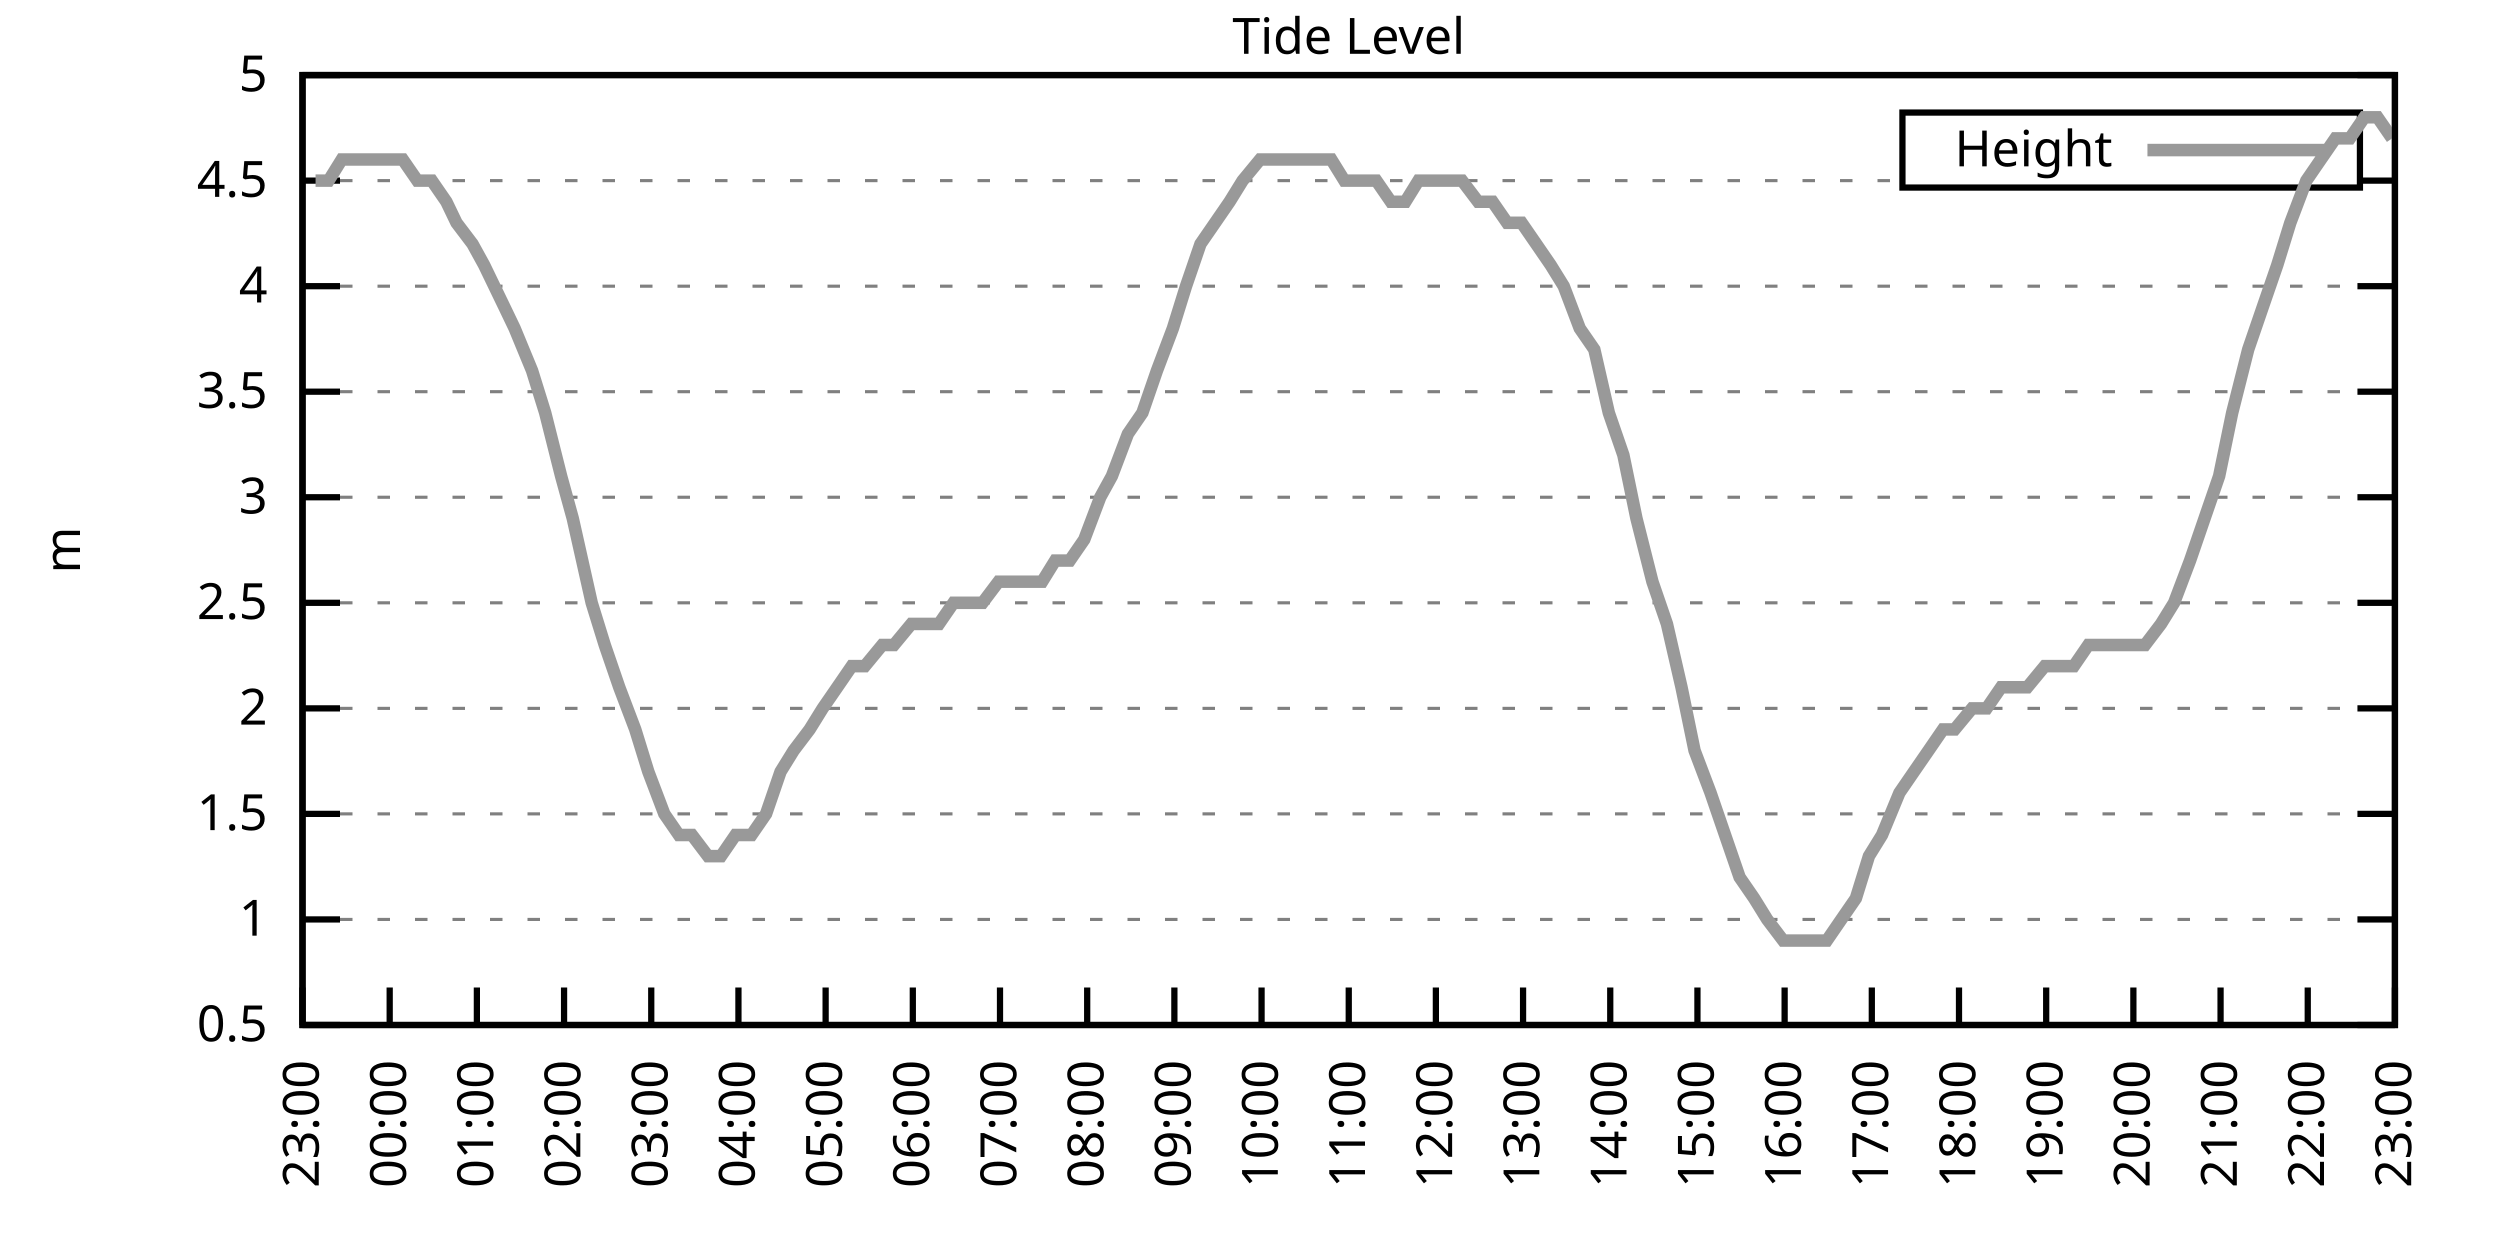
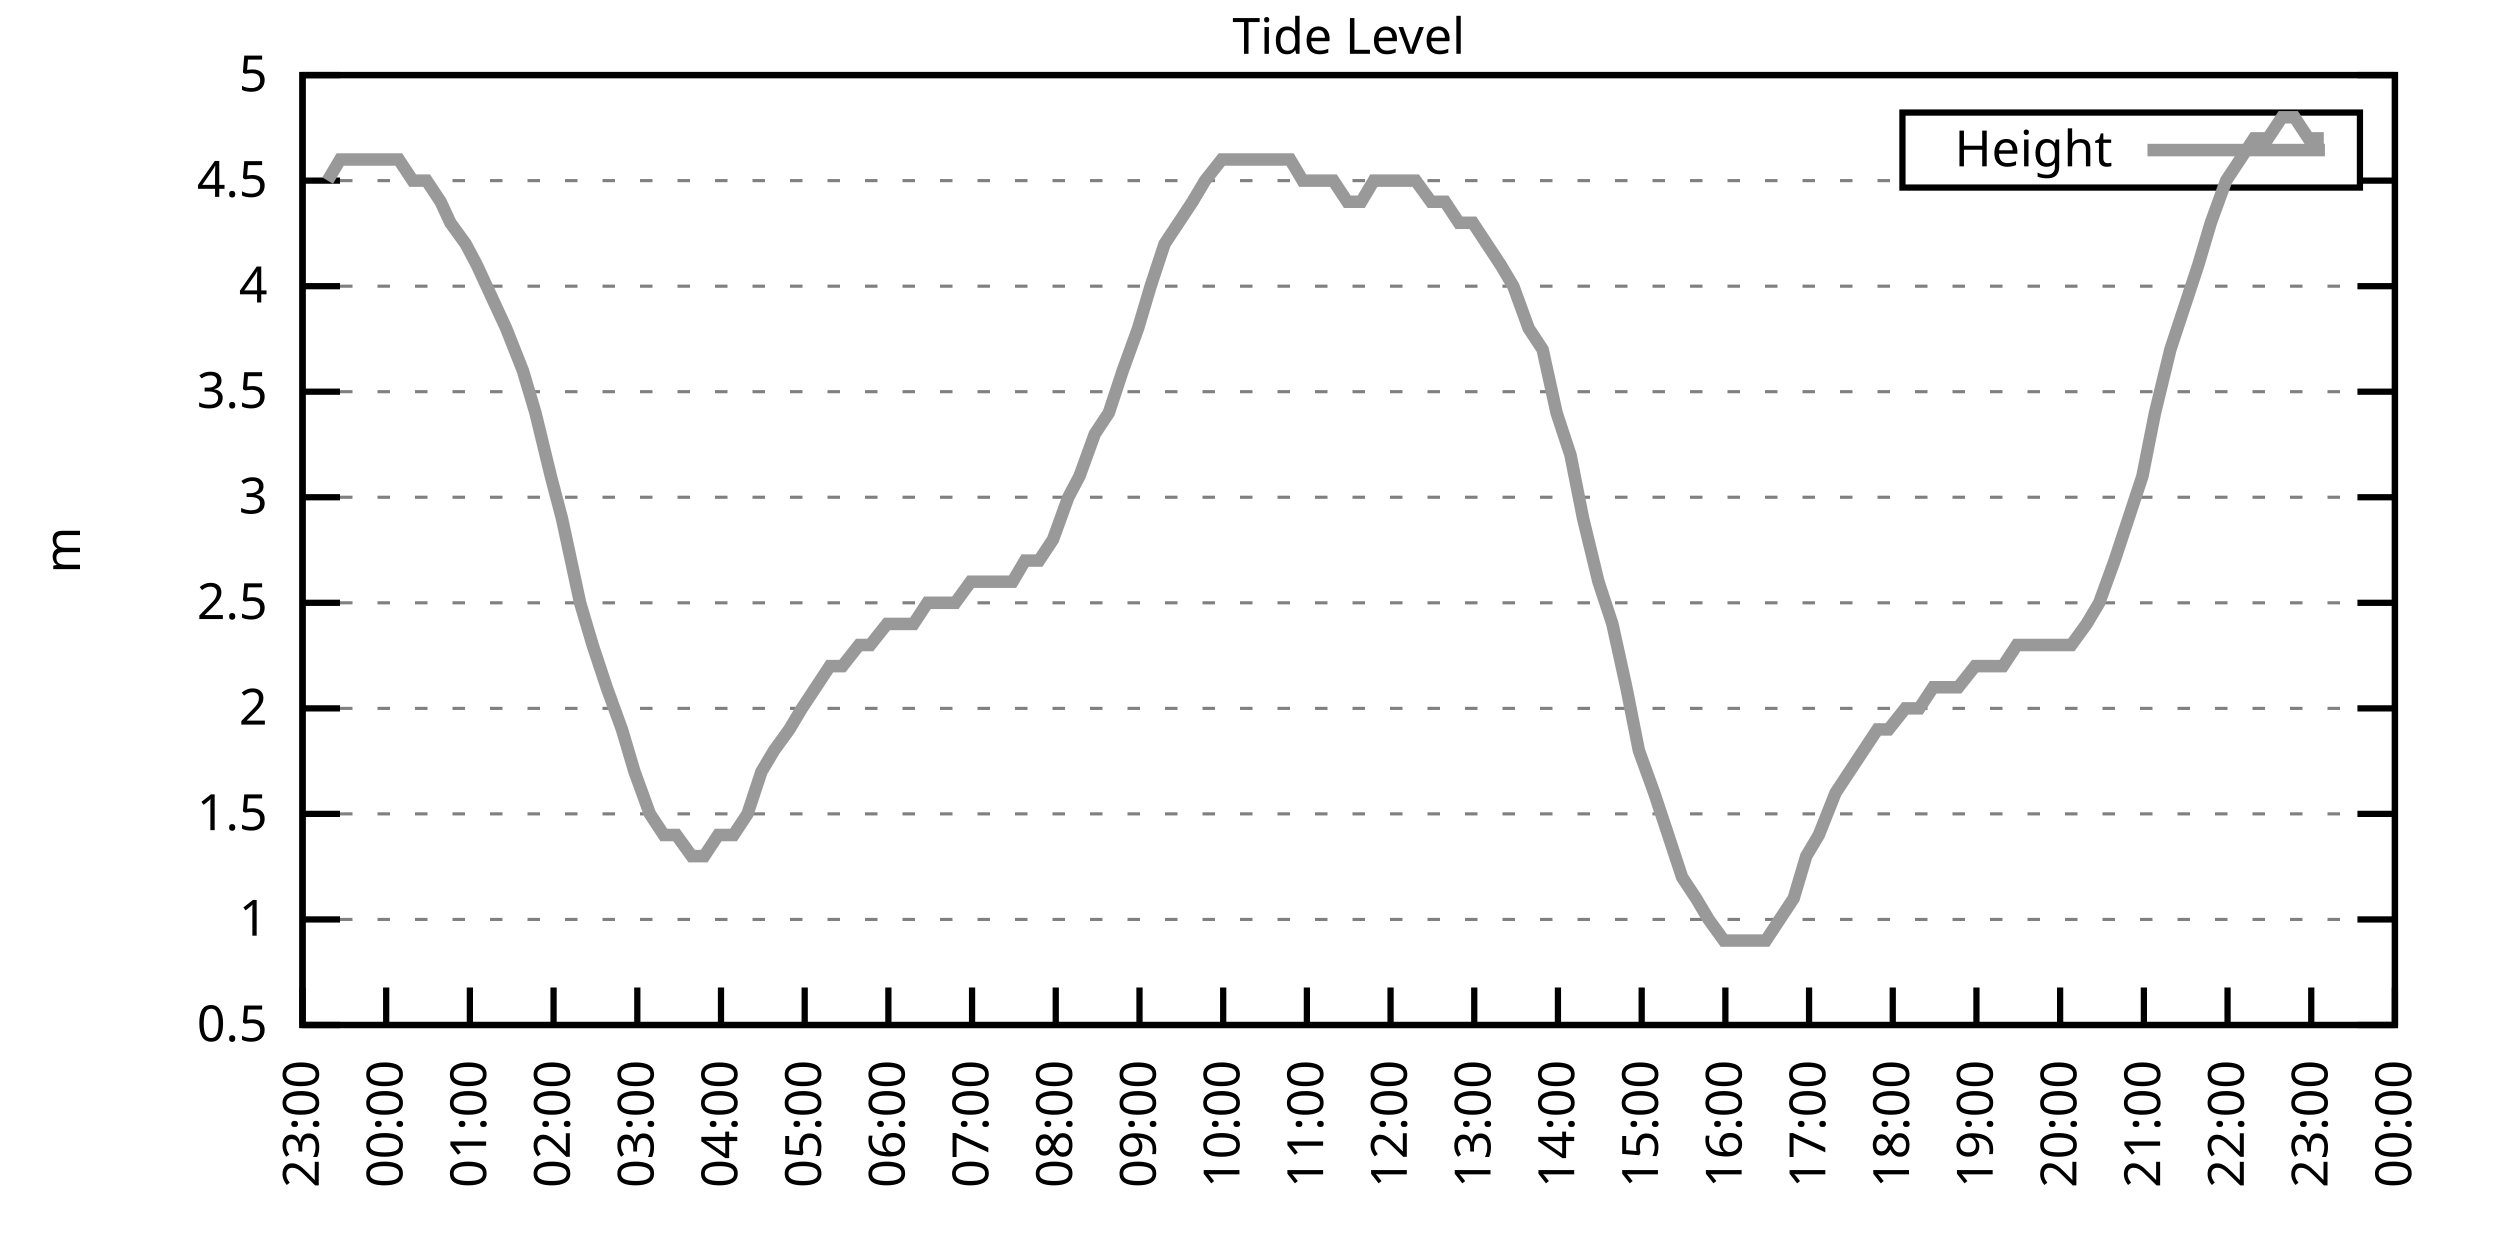
<svg xmlns="http://www.w3.org/2000/svg" xmlns:xlink="http://www.w3.org/1999/xlink" width="400" height="200" viewBox="0 0 400 200">
  <g id="gnuplot_canvas">
    <rect x="0" y="0" width="400" height="200" fill="none" />
    <defs>
      <circle id="gpDot" r="0.5" stroke-width="0.5" stroke="currentColor" />
      <path id="gpPt0" stroke-width="0.333" stroke="currentColor" d="M-1,0 h2 M0,-1 v2" />
      <path id="gpPt1" stroke-width="0.333" stroke="currentColor" d="M-1,-1 L1,1 M1,-1 L-1,1" />
      <path id="gpPt2" stroke-width="0.333" stroke="currentColor" d="M-1,0 L1,0 M0,-1 L0,1 M-1,-1 L1,1 M-1,1 L1,-1" />
      <rect id="gpPt3" stroke-width="0.333" stroke="currentColor" x="-1" y="-1" width="2" height="2" />
      <rect id="gpPt4" stroke-width="0.333" stroke="currentColor" fill="currentColor" x="-1" y="-1" width="2" height="2" />
      <circle id="gpPt5" stroke-width="0.333" stroke="currentColor" cx="0" cy="0" r="1" />
      <use xlink:href="#gpPt5" id="gpPt6" fill="currentColor" stroke="none" />
      <path id="gpPt7" stroke-width="0.333" stroke="currentColor" d="M0,-1.33 L-1.33,0.67 L1.33,0.67 z" />
      <use xlink:href="#gpPt7" id="gpPt8" fill="currentColor" stroke="none" />
      <use xlink:href="#gpPt7" id="gpPt9" stroke="currentColor" transform="rotate(180)" />
      <use xlink:href="#gpPt9" id="gpPt10" fill="currentColor" stroke="none" />
      <use xlink:href="#gpPt3" id="gpPt11" stroke="currentColor" transform="rotate(45)" />
      <use xlink:href="#gpPt11" id="gpPt12" fill="currentColor" stroke="none" />
      <path id="gpPt13" stroke-width="0.333" stroke="currentColor" d="M0,1.330 L1.265,0.411 L0.782,-1.067 L-0.782,-1.076 L-1.265,0.411 z" />
      <use xlink:href="#gpPt13" id="gpPt14" fill="currentColor" stroke="none" />
      <filter id="textbox" filterUnits="objectBoundingBox" x="0" y="0" height="1" width="1">
        <feFlood flood-color="white" flood-opacity="1" result="bgnd" />
        <feComposite in="SourceGraphic" in2="bgnd" operator="atop" />
      </filter>
      <filter id="greybox" filterUnits="objectBoundingBox" x="0" y="0" height="1" width="1">
        <feFlood flood-color="lightgrey" flood-opacity="1" result="grey" />
        <feComposite in="SourceGraphic" in2="grey" operator="atop" />
      </filter>
    </defs>
    <g fill="none" color="white" stroke="currentColor" stroke-width="1.00" stroke-linecap="butt" stroke-linejoin="miter">
</g>
    <g fill="none" color="black" stroke="currentColor" stroke-width="1.00" stroke-linecap="butt" stroke-linejoin="miter">
      <g stroke="none" shape-rendering="crispEdges">
        <polygon fill="rgb(255, 255, 255)" points="48.40,164.00 383.18,164.00 383.18,12.02 48.40,12.02 " />
      </g>
    </g>
    <g fill="none" color="black" stroke="currentColor" stroke-width="1.00" stroke-linecap="butt" stroke-linejoin="miter">
</g>
    <g fill="none" color="black" stroke="black" stroke-width="0.50" stroke-linecap="butt" stroke-linejoin="miter">
</g>
    <g fill="none" color="gray" stroke="currentColor" stroke-width="0.50" stroke-linecap="butt" stroke-linejoin="miter">
      <path stroke="gray" stroke-dasharray="2,4" class="gridline" d="M48.40,164.00 L383.19,164.00  " />
    </g>
    <g fill="none" color="gray" stroke="gray" stroke-width="1.00" stroke-linecap="butt" stroke-linejoin="miter">
</g>
    <g fill="none" color="black" stroke="currentColor" stroke-width="1.00" stroke-linecap="butt" stroke-linejoin="miter">
      <path stroke="black" d="M48.40,164.00 L54.40,164.00 M383.19,164.00 L377.19,164.00  " />
      <g transform="translate(42.80,166.60)" stroke="none" fill="black" font-family="Sans" font-size="8.00" text-anchor="end">
        <text>
          <tspan font-family="Sans"> 0.5</tspan>
        </text>
      </g>
    </g>
    <g fill="none" color="black" stroke="currentColor" stroke-width="1.00" stroke-linecap="butt" stroke-linejoin="miter">
</g>
    <g fill="none" color="black" stroke="black" stroke-width="0.50" stroke-linecap="butt" stroke-linejoin="miter">
</g>
    <g fill="none" color="gray" stroke="currentColor" stroke-width="0.50" stroke-linecap="butt" stroke-linejoin="miter">
      <path stroke="gray" stroke-dasharray="2,4" class="gridline" d="M48.40,147.11 L383.19,147.11  " />
    </g>
    <g fill="none" color="gray" stroke="gray" stroke-width="1.00" stroke-linecap="butt" stroke-linejoin="miter">
</g>
    <g fill="none" color="black" stroke="currentColor" stroke-width="1.00" stroke-linecap="butt" stroke-linejoin="miter">
      <path stroke="black" d="M48.40,147.11 L54.40,147.11 M383.19,147.11 L377.19,147.11  " />
      <g transform="translate(42.80,149.71)" stroke="none" fill="black" font-family="Sans" font-size="8.00" text-anchor="end">
        <text>
          <tspan font-family="Sans"> 1</tspan>
        </text>
      </g>
    </g>
    <g fill="none" color="black" stroke="currentColor" stroke-width="1.00" stroke-linecap="butt" stroke-linejoin="miter">
</g>
    <g fill="none" color="black" stroke="black" stroke-width="0.50" stroke-linecap="butt" stroke-linejoin="miter">
</g>
    <g fill="none" color="gray" stroke="currentColor" stroke-width="0.50" stroke-linecap="butt" stroke-linejoin="miter">
      <path stroke="gray" stroke-dasharray="2,4" class="gridline" d="M48.40,130.22 L383.19,130.22  " />
    </g>
    <g fill="none" color="gray" stroke="gray" stroke-width="1.00" stroke-linecap="butt" stroke-linejoin="miter">
</g>
    <g fill="none" color="black" stroke="currentColor" stroke-width="1.00" stroke-linecap="butt" stroke-linejoin="miter">
      <path stroke="black" d="M48.40,130.22 L54.40,130.22 M383.19,130.22 L377.19,130.22  " />
      <g transform="translate(42.80,132.82)" stroke="none" fill="black" font-family="Sans" font-size="8.00" text-anchor="end">
        <text>
          <tspan font-family="Sans"> 1.5</tspan>
        </text>
      </g>
    </g>
    <g fill="none" color="black" stroke="currentColor" stroke-width="1.00" stroke-linecap="butt" stroke-linejoin="miter">
</g>
    <g fill="none" color="black" stroke="black" stroke-width="0.50" stroke-linecap="butt" stroke-linejoin="miter">
</g>
    <g fill="none" color="gray" stroke="currentColor" stroke-width="0.50" stroke-linecap="butt" stroke-linejoin="miter">
      <path stroke="gray" stroke-dasharray="2,4" class="gridline" d="M48.40,113.34 L383.19,113.34  " />
    </g>
    <g fill="none" color="gray" stroke="gray" stroke-width="1.00" stroke-linecap="butt" stroke-linejoin="miter">
</g>
    <g fill="none" color="black" stroke="currentColor" stroke-width="1.00" stroke-linecap="butt" stroke-linejoin="miter">
      <path stroke="black" d="M48.40,113.34 L54.40,113.34 M383.19,113.34 L377.19,113.34  " />
      <g transform="translate(42.80,115.94)" stroke="none" fill="black" font-family="Sans" font-size="8.00" text-anchor="end">
        <text>
          <tspan font-family="Sans"> 2</tspan>
        </text>
      </g>
    </g>
    <g fill="none" color="black" stroke="currentColor" stroke-width="1.00" stroke-linecap="butt" stroke-linejoin="miter">
</g>
    <g fill="none" color="black" stroke="black" stroke-width="0.50" stroke-linecap="butt" stroke-linejoin="miter">
</g>
    <g fill="none" color="gray" stroke="currentColor" stroke-width="0.50" stroke-linecap="butt" stroke-linejoin="miter">
      <path stroke="gray" stroke-dasharray="2,4" class="gridline" d="M48.40,96.45 L383.19,96.45  " />
    </g>
    <g fill="none" color="gray" stroke="gray" stroke-width="1.00" stroke-linecap="butt" stroke-linejoin="miter">
</g>
    <g fill="none" color="black" stroke="currentColor" stroke-width="1.00" stroke-linecap="butt" stroke-linejoin="miter">
      <path stroke="black" d="M48.40,96.45 L54.40,96.45 M383.19,96.45 L377.19,96.45  " />
      <g transform="translate(42.80,99.05)" stroke="none" fill="black" font-family="Sans" font-size="8.00" text-anchor="end">
        <text>
          <tspan font-family="Sans"> 2.5</tspan>
        </text>
      </g>
    </g>
    <g fill="none" color="black" stroke="currentColor" stroke-width="1.00" stroke-linecap="butt" stroke-linejoin="miter">
</g>
    <g fill="none" color="black" stroke="black" stroke-width="0.50" stroke-linecap="butt" stroke-linejoin="miter">
</g>
    <g fill="none" color="gray" stroke="currentColor" stroke-width="0.50" stroke-linecap="butt" stroke-linejoin="miter">
      <path stroke="gray" stroke-dasharray="2,4" class="gridline" d="M48.40,79.56 L383.19,79.56  " />
    </g>
    <g fill="none" color="gray" stroke="gray" stroke-width="1.00" stroke-linecap="butt" stroke-linejoin="miter">
</g>
    <g fill="none" color="black" stroke="currentColor" stroke-width="1.00" stroke-linecap="butt" stroke-linejoin="miter">
      <path stroke="black" d="M48.40,79.56 L54.40,79.56 M383.19,79.56 L377.19,79.56  " />
      <g transform="translate(42.80,82.16)" stroke="none" fill="black" font-family="Sans" font-size="8.00" text-anchor="end">
        <text>
          <tspan font-family="Sans"> 3</tspan>
        </text>
      </g>
    </g>
    <g fill="none" color="black" stroke="currentColor" stroke-width="1.00" stroke-linecap="butt" stroke-linejoin="miter">
</g>
    <g fill="none" color="black" stroke="black" stroke-width="0.50" stroke-linecap="butt" stroke-linejoin="miter">
</g>
    <g fill="none" color="gray" stroke="currentColor" stroke-width="0.50" stroke-linecap="butt" stroke-linejoin="miter">
      <path stroke="gray" stroke-dasharray="2,4" class="gridline" d="M48.40,62.67 L383.19,62.67  " />
    </g>
    <g fill="none" color="gray" stroke="gray" stroke-width="1.00" stroke-linecap="butt" stroke-linejoin="miter">
</g>
    <g fill="none" color="black" stroke="currentColor" stroke-width="1.00" stroke-linecap="butt" stroke-linejoin="miter">
      <path stroke="black" d="M48.40,62.67 L54.40,62.67 M383.19,62.67 L377.19,62.67  " />
      <g transform="translate(42.80,65.27)" stroke="none" fill="black" font-family="Sans" font-size="8.00" text-anchor="end">
        <text>
          <tspan font-family="Sans"> 3.5</tspan>
        </text>
      </g>
    </g>
    <g fill="none" color="black" stroke="currentColor" stroke-width="1.00" stroke-linecap="butt" stroke-linejoin="miter">
</g>
    <g fill="none" color="black" stroke="black" stroke-width="0.50" stroke-linecap="butt" stroke-linejoin="miter">
</g>
    <g fill="none" color="gray" stroke="currentColor" stroke-width="0.50" stroke-linecap="butt" stroke-linejoin="miter">
      <path stroke="gray" stroke-dasharray="2,4" class="gridline" d="M48.40,45.79 L383.19,45.79  " />
    </g>
    <g fill="none" color="gray" stroke="gray" stroke-width="1.00" stroke-linecap="butt" stroke-linejoin="miter">
</g>
    <g fill="none" color="black" stroke="currentColor" stroke-width="1.00" stroke-linecap="butt" stroke-linejoin="miter">
      <path stroke="black" d="M48.40,45.79 L54.40,45.79 M383.19,45.79 L377.19,45.79  " />
      <g transform="translate(42.80,48.39)" stroke="none" fill="black" font-family="Sans" font-size="8.00" text-anchor="end">
        <text>
          <tspan font-family="Sans"> 4</tspan>
        </text>
      </g>
    </g>
    <g fill="none" color="black" stroke="currentColor" stroke-width="1.00" stroke-linecap="butt" stroke-linejoin="miter">
</g>
    <g fill="none" color="black" stroke="black" stroke-width="0.50" stroke-linecap="butt" stroke-linejoin="miter">
</g>
    <g fill="none" color="gray" stroke="currentColor" stroke-width="0.50" stroke-linecap="butt" stroke-linejoin="miter">
      <path stroke="gray" stroke-dasharray="2,4" class="gridline" d="M48.40,28.90 L304.39,28.90 M377.59,28.90 L383.19,28.90  " />
    </g>
    <g fill="none" color="gray" stroke="gray" stroke-width="1.00" stroke-linecap="butt" stroke-linejoin="miter">
</g>
    <g fill="none" color="black" stroke="currentColor" stroke-width="1.00" stroke-linecap="butt" stroke-linejoin="miter">
      <path stroke="black" d="M48.40,28.90 L54.40,28.90 M383.19,28.90 L377.19,28.90  " />
      <g transform="translate(42.80,31.50)" stroke="none" fill="black" font-family="Sans" font-size="8.00" text-anchor="end">
        <text>
          <tspan font-family="Sans"> 4.5</tspan>
        </text>
      </g>
    </g>
    <g fill="none" color="black" stroke="currentColor" stroke-width="1.00" stroke-linecap="butt" stroke-linejoin="miter">
</g>
    <g fill="none" color="black" stroke="black" stroke-width="0.50" stroke-linecap="butt" stroke-linejoin="miter">
</g>
    <g fill="none" color="gray" stroke="currentColor" stroke-width="0.50" stroke-linecap="butt" stroke-linejoin="miter">
      <path stroke="gray" stroke-dasharray="2,4" class="gridline" d="M48.40,12.01 L383.19,12.01  " />
    </g>
    <g fill="none" color="gray" stroke="gray" stroke-width="1.00" stroke-linecap="butt" stroke-linejoin="miter">
</g>
    <g fill="none" color="black" stroke="currentColor" stroke-width="1.00" stroke-linecap="butt" stroke-linejoin="miter">
      <path stroke="black" d="M48.40,12.01 L54.40,12.01 M383.19,12.01 L377.19,12.01  " />
      <g transform="translate(42.80,14.61)" stroke="none" fill="black" font-family="Sans" font-size="8.00" text-anchor="end">
        <text>
          <tspan font-family="Sans"> 5</tspan>
        </text>
      </g>
    </g>
    <g fill="none" color="black" stroke="currentColor" stroke-width="1.00" stroke-linecap="butt" stroke-linejoin="miter">
      <path stroke="black" d="M48.40,164.00 L48.40,158.00  " />
      <g transform="translate(51.00,169.60) rotate(270.00)" stroke="none" fill="black" font-family="Sans" font-size="8.00" text-anchor="end">
        <text>
          <tspan font-family="Sans">23:00</tspan>
        </text>
      </g>
    </g>
    <g fill="none" color="black" stroke="currentColor" stroke-width="1.00" stroke-linecap="butt" stroke-linejoin="miter">
-       <path stroke="black" d="M62.35,164.00 L62.35,158.00  " />
-       <g transform="translate(64.95,169.60) rotate(270.00)" stroke="none" fill="black" font-family="Sans" font-size="8.00" text-anchor="end">
+       <path stroke="black" d="M61.79,164.00 L61.79,158.00  " />
+       <g transform="translate(64.39,169.60) rotate(270.00)" stroke="none" fill="black" font-family="Sans" font-size="8.00" text-anchor="end">
        <text>
          <tspan font-family="Sans">00:00</tspan>
        </text>
      </g>
    </g>
    <g fill="none" color="black" stroke="currentColor" stroke-width="1.00" stroke-linecap="butt" stroke-linejoin="miter">
-       <path stroke="black" d="M76.30,164.00 L76.30,158.00  " />
-       <g transform="translate(78.90,169.60) rotate(270.00)" stroke="none" fill="black" font-family="Sans" font-size="8.00" text-anchor="end">
+       <path stroke="black" d="M75.18,164.00 L75.18,158.00  " />
+       <g transform="translate(77.78,169.60) rotate(270.00)" stroke="none" fill="black" font-family="Sans" font-size="8.00" text-anchor="end">
        <text>
          <tspan font-family="Sans">01:00</tspan>
        </text>
      </g>
    </g>
    <g fill="none" color="black" stroke="currentColor" stroke-width="1.00" stroke-linecap="butt" stroke-linejoin="miter">
-       <path stroke="black" d="M90.25,164.00 L90.25,158.00  " />
-       <g transform="translate(92.85,169.60) rotate(270.00)" stroke="none" fill="black" font-family="Sans" font-size="8.00" text-anchor="end">
+       <path stroke="black" d="M88.57,164.00 L88.57,158.00  " />
+       <g transform="translate(91.17,169.60) rotate(270.00)" stroke="none" fill="black" font-family="Sans" font-size="8.00" text-anchor="end">
        <text>
          <tspan font-family="Sans">02:00</tspan>
        </text>
      </g>
    </g>
    <g fill="none" color="black" stroke="currentColor" stroke-width="1.00" stroke-linecap="butt" stroke-linejoin="miter">
-       <path stroke="black" d="M104.20,164.00 L104.20,158.00  " />
-       <g transform="translate(106.80,169.60) rotate(270.00)" stroke="none" fill="black" font-family="Sans" font-size="8.00" text-anchor="end">
+       <path stroke="black" d="M101.97,164.00 L101.97,158.00  " />
+       <g transform="translate(104.57,169.60) rotate(270.00)" stroke="none" fill="black" font-family="Sans" font-size="8.00" text-anchor="end">
        <text>
          <tspan font-family="Sans">03:00</tspan>
        </text>
      </g>
    </g>
    <g fill="none" color="black" stroke="currentColor" stroke-width="1.00" stroke-linecap="butt" stroke-linejoin="miter">
-       <path stroke="black" d="M118.15,164.00 L118.15,158.00  " />
-       <g transform="translate(120.75,169.60) rotate(270.00)" stroke="none" fill="black" font-family="Sans" font-size="8.00" text-anchor="end">
+       <path stroke="black" d="M115.36,164.00 L115.36,158.00  " />
+       <g transform="translate(117.96,169.60) rotate(270.00)" stroke="none" fill="black" font-family="Sans" font-size="8.00" text-anchor="end">
        <text>
          <tspan font-family="Sans">04:00</tspan>
        </text>
      </g>
    </g>
    <g fill="none" color="black" stroke="currentColor" stroke-width="1.00" stroke-linecap="butt" stroke-linejoin="miter">
-       <path stroke="black" d="M132.10,164.00 L132.10,158.00  " />
-       <g transform="translate(134.70,169.60) rotate(270.00)" stroke="none" fill="black" font-family="Sans" font-size="8.00" text-anchor="end">
+       <path stroke="black" d="M128.75,164.00 L128.75,158.00  " />
+       <g transform="translate(131.35,169.60) rotate(270.00)" stroke="none" fill="black" font-family="Sans" font-size="8.00" text-anchor="end">
        <text>
          <tspan font-family="Sans">05:00</tspan>
        </text>
      </g>
    </g>
    <g fill="none" color="black" stroke="currentColor" stroke-width="1.00" stroke-linecap="butt" stroke-linejoin="miter">
-       <path stroke="black" d="M146.05,164.00 L146.05,158.00  " />
-       <g transform="translate(148.65,169.60) rotate(270.00)" stroke="none" fill="black" font-family="Sans" font-size="8.00" text-anchor="end">
+       <path stroke="black" d="M142.14,164.00 L142.14,158.00  " />
+       <g transform="translate(144.74,169.60) rotate(270.00)" stroke="none" fill="black" font-family="Sans" font-size="8.00" text-anchor="end">
        <text>
          <tspan font-family="Sans">06:00</tspan>
        </text>
      </g>
    </g>
    <g fill="none" color="black" stroke="currentColor" stroke-width="1.00" stroke-linecap="butt" stroke-linejoin="miter">
-       <path stroke="black" d="M160.00,164.00 L160.00,158.00  " />
-       <g transform="translate(162.60,169.60) rotate(270.00)" stroke="none" fill="black" font-family="Sans" font-size="8.00" text-anchor="end">
+       <path stroke="black" d="M155.53,164.00 L155.53,158.00  " />
+       <g transform="translate(158.13,169.60) rotate(270.00)" stroke="none" fill="black" font-family="Sans" font-size="8.00" text-anchor="end">
        <text>
          <tspan font-family="Sans">07:00</tspan>
        </text>
      </g>
    </g>
    <g fill="none" color="black" stroke="currentColor" stroke-width="1.00" stroke-linecap="butt" stroke-linejoin="miter">
-       <path stroke="black" d="M173.95,164.00 L173.95,158.00  " />
-       <g transform="translate(176.55,169.60) rotate(270.00)" stroke="none" fill="black" font-family="Sans" font-size="8.00" text-anchor="end">
+       <path stroke="black" d="M168.92,164.00 L168.92,158.00  " />
+       <g transform="translate(171.52,169.60) rotate(270.00)" stroke="none" fill="black" font-family="Sans" font-size="8.00" text-anchor="end">
        <text>
          <tspan font-family="Sans">08:00</tspan>
        </text>
      </g>
    </g>
    <g fill="none" color="black" stroke="currentColor" stroke-width="1.00" stroke-linecap="butt" stroke-linejoin="miter">
-       <path stroke="black" d="M187.90,164.00 L187.90,158.00  " />
-       <g transform="translate(190.50,169.60) rotate(270.00)" stroke="none" fill="black" font-family="Sans" font-size="8.00" text-anchor="end">
+       <path stroke="black" d="M182.32,164.00 L182.32,158.00  " />
+       <g transform="translate(184.92,169.60) rotate(270.00)" stroke="none" fill="black" font-family="Sans" font-size="8.00" text-anchor="end">
        <text>
          <tspan font-family="Sans">09:00</tspan>
        </text>
      </g>
    </g>
    <g fill="none" color="black" stroke="currentColor" stroke-width="1.00" stroke-linecap="butt" stroke-linejoin="miter">
-       <path stroke="black" d="M201.85,164.00 L201.85,158.00  " />
-       <g transform="translate(204.45,169.60) rotate(270.00)" stroke="none" fill="black" font-family="Sans" font-size="8.00" text-anchor="end">
+       <path stroke="black" d="M195.71,164.00 L195.71,158.00  " />
+       <g transform="translate(198.31,169.60) rotate(270.00)" stroke="none" fill="black" font-family="Sans" font-size="8.00" text-anchor="end">
        <text>
          <tspan font-family="Sans">10:00</tspan>
        </text>
      </g>
    </g>
    <g fill="none" color="black" stroke="currentColor" stroke-width="1.00" stroke-linecap="butt" stroke-linejoin="miter">
-       <path stroke="black" d="M215.80,164.00 L215.80,158.00  " />
-       <g transform="translate(218.40,169.60) rotate(270.00)" stroke="none" fill="black" font-family="Sans" font-size="8.00" text-anchor="end">
+       <path stroke="black" d="M209.10,164.00 L209.10,158.00  " />
+       <g transform="translate(211.70,169.60) rotate(270.00)" stroke="none" fill="black" font-family="Sans" font-size="8.00" text-anchor="end">
        <text>
          <tspan font-family="Sans">11:00</tspan>
        </text>
      </g>
    </g>
    <g fill="none" color="black" stroke="currentColor" stroke-width="1.00" stroke-linecap="butt" stroke-linejoin="miter">
-       <path stroke="black" d="M229.74,164.00 L229.74,158.00  " />
-       <g transform="translate(232.34,169.60) rotate(270.00)" stroke="none" fill="black" font-family="Sans" font-size="8.00" text-anchor="end">
+       <path stroke="black" d="M222.49,164.00 L222.49,158.00  " />
+       <g transform="translate(225.09,169.60) rotate(270.00)" stroke="none" fill="black" font-family="Sans" font-size="8.00" text-anchor="end">
        <text>
          <tspan font-family="Sans">12:00</tspan>
        </text>
      </g>
    </g>
    <g fill="none" color="black" stroke="currentColor" stroke-width="1.00" stroke-linecap="butt" stroke-linejoin="miter">
-       <path stroke="black" d="M243.69,164.00 L243.69,158.00  " />
-       <g transform="translate(246.29,169.60) rotate(270.00)" stroke="none" fill="black" font-family="Sans" font-size="8.00" text-anchor="end">
+       <path stroke="black" d="M235.88,164.00 L235.88,158.00  " />
+       <g transform="translate(238.48,169.60) rotate(270.00)" stroke="none" fill="black" font-family="Sans" font-size="8.00" text-anchor="end">
        <text>
          <tspan font-family="Sans">13:00</tspan>
        </text>
      </g>
    </g>
    <g fill="none" color="black" stroke="currentColor" stroke-width="1.00" stroke-linecap="butt" stroke-linejoin="miter">
-       <path stroke="black" d="M257.64,164.00 L257.64,158.00  " />
-       <g transform="translate(260.24,169.60) rotate(270.00)" stroke="none" fill="black" font-family="Sans" font-size="8.00" text-anchor="end">
+       <path stroke="black" d="M249.27,164.00 L249.27,158.00  " />
+       <g transform="translate(251.87,169.60) rotate(270.00)" stroke="none" fill="black" font-family="Sans" font-size="8.00" text-anchor="end">
        <text>
          <tspan font-family="Sans">14:00</tspan>
        </text>
      </g>
    </g>
    <g fill="none" color="black" stroke="currentColor" stroke-width="1.00" stroke-linecap="butt" stroke-linejoin="miter">
-       <path stroke="black" d="M271.59,164.00 L271.59,158.00  " />
-       <g transform="translate(274.19,169.60) rotate(270.00)" stroke="none" fill="black" font-family="Sans" font-size="8.00" text-anchor="end">
+       <path stroke="black" d="M262.67,164.00 L262.67,158.00  " />
+       <g transform="translate(265.27,169.60) rotate(270.00)" stroke="none" fill="black" font-family="Sans" font-size="8.00" text-anchor="end">
        <text>
          <tspan font-family="Sans">15:00</tspan>
        </text>
      </g>
    </g>
    <g fill="none" color="black" stroke="currentColor" stroke-width="1.00" stroke-linecap="butt" stroke-linejoin="miter">
-       <path stroke="black" d="M285.54,164.00 L285.54,158.00  " />
-       <g transform="translate(288.14,169.60) rotate(270.00)" stroke="none" fill="black" font-family="Sans" font-size="8.00" text-anchor="end">
+       <path stroke="black" d="M276.06,164.00 L276.06,158.00  " />
+       <g transform="translate(278.66,169.60) rotate(270.00)" stroke="none" fill="black" font-family="Sans" font-size="8.00" text-anchor="end">
        <text>
          <tspan font-family="Sans">16:00</tspan>
        </text>
      </g>
    </g>
    <g fill="none" color="black" stroke="currentColor" stroke-width="1.00" stroke-linecap="butt" stroke-linejoin="miter">
-       <path stroke="black" d="M299.49,164.00 L299.49,158.00  " />
-       <g transform="translate(302.09,169.60) rotate(270.00)" stroke="none" fill="black" font-family="Sans" font-size="8.00" text-anchor="end">
+       <path stroke="black" d="M289.45,164.00 L289.45,158.00  " />
+       <g transform="translate(292.05,169.60) rotate(270.00)" stroke="none" fill="black" font-family="Sans" font-size="8.00" text-anchor="end">
        <text>
          <tspan font-family="Sans">17:00</tspan>
        </text>
      </g>
    </g>
    <g fill="none" color="black" stroke="currentColor" stroke-width="1.00" stroke-linecap="butt" stroke-linejoin="miter">
-       <path stroke="black" d="M313.44,164.00 L313.44,158.00  " />
-       <g transform="translate(316.04,169.60) rotate(270.00)" stroke="none" fill="black" font-family="Sans" font-size="8.00" text-anchor="end">
+       <path stroke="black" d="M302.84,164.00 L302.84,158.00  " />
+       <g transform="translate(305.44,169.60) rotate(270.00)" stroke="none" fill="black" font-family="Sans" font-size="8.00" text-anchor="end">
        <text>
          <tspan font-family="Sans">18:00</tspan>
        </text>
      </g>
    </g>
    <g fill="none" color="black" stroke="currentColor" stroke-width="1.00" stroke-linecap="butt" stroke-linejoin="miter">
-       <path stroke="black" d="M327.39,164.00 L327.39,158.00  " />
-       <g transform="translate(329.99,169.60) rotate(270.00)" stroke="none" fill="black" font-family="Sans" font-size="8.00" text-anchor="end">
+       <path stroke="black" d="M316.23,164.00 L316.23,158.00  " />
+       <g transform="translate(318.83,169.60) rotate(270.00)" stroke="none" fill="black" font-family="Sans" font-size="8.00" text-anchor="end">
        <text>
          <tspan font-family="Sans">19:00</tspan>
        </text>
      </g>
    </g>
    <g fill="none" color="black" stroke="currentColor" stroke-width="1.00" stroke-linecap="butt" stroke-linejoin="miter">
-       <path stroke="black" d="M341.34,164.00 L341.34,158.00  " />
-       <g transform="translate(343.94,169.60) rotate(270.00)" stroke="none" fill="black" font-family="Sans" font-size="8.00" text-anchor="end">
+       <path stroke="black" d="M329.62,164.00 L329.62,158.00  " />
+       <g transform="translate(332.22,169.60) rotate(270.00)" stroke="none" fill="black" font-family="Sans" font-size="8.00" text-anchor="end">
        <text>
          <tspan font-family="Sans">20:00</tspan>
        </text>
      </g>
    </g>
    <g fill="none" color="black" stroke="currentColor" stroke-width="1.00" stroke-linecap="butt" stroke-linejoin="miter">
-       <path stroke="black" d="M355.29,164.00 L355.29,158.00  " />
-       <g transform="translate(357.89,169.60) rotate(270.00)" stroke="none" fill="black" font-family="Sans" font-size="8.00" text-anchor="end">
+       <path stroke="black" d="M343.02,164.00 L343.02,158.00  " />
+       <g transform="translate(345.62,169.60) rotate(270.00)" stroke="none" fill="black" font-family="Sans" font-size="8.00" text-anchor="end">
        <text>
          <tspan font-family="Sans">21:00</tspan>
        </text>
      </g>
    </g>
    <g fill="none" color="black" stroke="currentColor" stroke-width="1.00" stroke-linecap="butt" stroke-linejoin="miter">
-       <path stroke="black" d="M369.24,164.00 L369.24,158.00  " />
-       <g transform="translate(371.84,169.60) rotate(270.00)" stroke="none" fill="black" font-family="Sans" font-size="8.00" text-anchor="end">
+       <path stroke="black" d="M356.41,164.00 L356.41,158.00  " />
+       <g transform="translate(359.01,169.60) rotate(270.00)" stroke="none" fill="black" font-family="Sans" font-size="8.00" text-anchor="end">
        <text>
          <tspan font-family="Sans">22:00</tspan>
+         </text>
+       </g>
+     </g>
+     <g fill="none" color="black" stroke="currentColor" stroke-width="1.00" stroke-linecap="butt" stroke-linejoin="miter">
+       <path stroke="black" d="M369.80,164.00 L369.80,158.00  " />
+       <g transform="translate(372.40,169.60) rotate(270.00)" stroke="none" fill="black" font-family="Sans" font-size="8.00" text-anchor="end">
+         <text>
+           <tspan font-family="Sans">23:00</tspan>
        </text>
      </g>
    </g>
    <g fill="none" color="black" stroke="currentColor" stroke-width="1.00" stroke-linecap="butt" stroke-linejoin="miter">
      <path stroke="black" d="M383.19,164.00 L383.19,158.00  " />
      <g transform="translate(385.79,169.60) rotate(270.00)" stroke="none" fill="black" font-family="Sans" font-size="8.00" text-anchor="end">
        <text>
-           <tspan font-family="Sans">23:00</tspan>
+           <tspan font-family="Sans">00:00</tspan>
        </text>
      </g>
    </g>
    <g fill="none" color="black" stroke="currentColor" stroke-width="1.00" stroke-linecap="butt" stroke-linejoin="miter">
</g>
    <g fill="none" color="black" stroke="currentColor" stroke-width="1.00" stroke-linecap="butt" stroke-linejoin="miter">
      <path stroke="black" d="M48.40,12.01 L48.40,164.00 L383.19,164.00 L383.19,12.01 L48.40,12.01 Z  " />
    </g>
    <g fill="none" color="black" stroke="currentColor" stroke-width="1.00" stroke-linecap="butt" stroke-linejoin="miter">
</g>
    <g fill="none" color="black" stroke="currentColor" stroke-width="1.00" stroke-linecap="butt" stroke-linejoin="miter">
      <path stroke="black" d="M304.39,30.01 L304.39,18.01 L377.59,18.01 L377.59,30.01 L304.39,30.01 Z  " />
    </g>
    <g id="Tide_level_plot_1">
      <g fill="none" color="white" stroke="black" stroke-width="2.00" stroke-linecap="butt" stroke-linejoin="miter">
</g>
      <g fill="none" color="black" stroke="currentColor" stroke-width="2.00" stroke-linecap="butt" stroke-linejoin="miter">
        <g transform="translate(337.99,26.61)" stroke="none" fill="black" font-family="Sans" font-size="8.00" text-anchor="end">
          <text>
            <tspan font-family="Sans">Height</tspan>
          </text>
        </g>
      </g>
      <g fill="none" color="black" stroke="currentColor" stroke-width="2.00" stroke-linecap="butt" stroke-linejoin="miter">
-         <path stroke="rgb(153, 153, 153)" d="M343.59,24.01 L371.99,24.01 M50.49,28.90 L52.58,28.90 L54.68,25.52 L57.47,25.52 L59.56,25.52 L61.88,25.52   L64.44,25.52 L66.77,28.90 L69.09,28.90 L71.42,32.28 L73.04,35.65 L75.60,39.03 L77.46,42.41 L80.72,49.16   L82.34,52.54 L85.13,59.30 L87.23,66.05 L89.78,76.18 L91.64,82.94 L94.67,96.45 L96.76,103.20 L99.08,109.96   L101.64,116.71 L103.73,123.47 L106.29,130.22 L108.62,133.60 L110.71,133.60 L113.27,136.98 L115.36,136.98 L117.68,133.60   L120.24,133.60 L122.57,130.22 L124.89,123.47 L126.98,120.09 L129.54,116.71 L131.63,113.34 L133.96,109.96 L136.28,106.58   L138.37,106.58 L141.16,103.20 L143.02,103.20 L145.81,99.83 L148.14,99.83 L150.23,99.83 L152.56,96.45 L155.11,96.45   L157.21,96.45 L159.76,93.07 L162.09,93.07 L164.18,93.07 L166.74,93.07 L168.83,89.69 L171.16,89.69 L173.48,86.32   L176.04,79.56 L177.90,76.18 L180.46,69.43 L182.78,66.05 L185.11,59.30 L187.66,52.54 L189.76,45.79 L192.08,39.03   L194.41,35.65 L196.73,32.28 L198.82,28.90 L201.61,25.52 L203.94,25.52 L206.26,25.52 L208.59,25.52 L210.68,25.52   L213.01,25.52 L215.10,28.90 L217.89,28.90 L220.21,28.90 L222.54,32.28 L224.86,32.28 L226.95,28.90 L229.51,28.90   L231.84,28.90 L233.93,28.90 L236.49,32.28 L238.81,32.28 L241.14,35.65 L243.46,35.65 L245.79,39.03 L248.11,42.41   L250.20,45.79 L252.76,52.54 L255.09,55.92 L257.41,66.05 L259.74,72.81 L261.83,82.94 L264.39,93.07 L266.71,99.83   L269.04,109.96 L271.13,120.09 L273.69,126.85 L276.01,133.60 L278.34,140.36 L280.66,143.73 L282.75,147.11 L285.31,150.49   L287.40,150.49 L289.73,150.49 L292.29,150.49 L294.61,147.11 L296.94,143.73 L299.03,136.98 L301.12,133.60 L303.91,126.85   L306.23,123.47 L308.56,120.09 L310.88,116.71 L312.74,116.71 L315.53,113.34 L317.86,113.34 L320.18,109.96 L322.51,109.96   L324.37,109.96 L327.16,106.58 L329.25,106.58 L331.81,106.58 L334.13,103.20 L336.23,103.20 L338.55,103.20 L341.11,103.20   L343.20,103.20 L345.76,99.83 L347.85,96.45 L350.41,89.69 L352.73,82.94 L355.06,76.18 L357.15,66.05 L359.71,55.92   L362.03,49.16 L364.36,42.41 L366.45,35.65 L369.01,28.90 L371.33,25.52 L373.66,22.14 L375.98,22.14 L378.31,18.77   L380.40,18.77 L382.73,22.14  " />
+         <path stroke="rgb(153, 153, 153)" d="M343.59,24.01 L371.99,24.01 M52.42,28.90 L54.43,25.52 L57.10,25.52 L59.11,25.52 L61.35,25.52 L63.80,25.52   L66.03,28.90 L68.26,28.90 L70.50,32.28 L72.06,35.65 L74.51,39.03 L76.30,42.41 L79.42,49.16 L80.99,52.54   L83.66,59.30 L85.67,66.05 L88.13,76.18 L89.91,82.94 L92.82,96.45 L94.82,103.20 L97.06,109.96 L99.51,116.71   L101.52,123.47 L103.98,130.22 L106.21,133.60 L108.22,133.60 L110.67,136.98 L112.68,136.98 L114.91,133.60 L117.37,133.60   L119.60,130.22 L121.83,123.47 L123.84,120.09 L126.29,116.71 L128.30,113.34 L130.54,109.96 L132.77,106.58 L134.78,106.58   L137.45,103.20 L139.24,103.20 L141.92,99.83 L144.15,99.83 L146.16,99.83 L148.39,96.45 L150.85,96.45 L152.85,96.45   L155.31,93.07 L157.54,93.07 L159.55,93.07 L162.01,93.07 L164.01,89.69 L166.25,89.69 L168.48,86.32 L170.93,79.56   L172.72,76.18 L175.17,69.43 L177.41,66.05 L179.64,59.30 L182.09,52.54 L184.10,45.79 L186.33,39.03 L188.57,35.65   L190.80,32.28 L192.81,28.90 L195.48,25.52 L197.72,25.52 L199.95,25.52 L202.18,25.52 L204.19,25.52 L206.42,25.52   L208.43,28.90 L211.11,28.90 L213.34,28.90 L215.57,32.28 L217.80,32.28 L219.81,28.90 L222.27,28.90 L224.50,28.90   L226.51,28.90 L228.96,32.28 L231.20,32.28 L233.43,35.65 L235.66,35.65 L237.89,39.03 L240.12,42.41 L242.13,45.79   L244.59,52.54 L246.82,55.92 L249.05,66.05 L251.28,72.81 L253.29,82.94 L255.75,93.07 L257.98,99.83 L260.21,109.96   L262.22,120.09 L264.67,126.85 L266.91,133.60 L269.14,140.36 L271.37,143.73 L273.38,147.11 L275.83,150.49 L277.84,150.49   L280.07,150.49 L282.53,150.49 L284.76,147.11 L286.99,143.73 L289.00,136.98 L291.01,133.60 L293.69,126.85 L295.92,123.47   L298.15,120.09 L300.39,116.71 L302.17,116.71 L304.85,113.34 L307.08,113.34 L309.31,109.96 L311.54,109.96 L313.33,109.96   L316.01,106.58 L318.02,106.58 L320.47,106.58 L322.70,103.20 L324.71,103.20 L326.95,103.20 L329.40,103.20 L331.41,103.20   L333.86,99.83 L335.87,96.45 L338.33,89.69 L340.56,82.94 L342.79,76.18 L344.80,66.05 L347.26,55.92 L349.49,49.16   L351.72,42.41 L353.73,35.65 L356.18,28.90 L358.42,25.52 L360.65,22.14 L362.88,22.14 L365.11,18.77 L367.12,18.77   L369.35,22.14 L371.81,22.14  " />
      </g>
    </g>
    <g fill="none" color="black" stroke="currentColor" stroke-width="2.00" stroke-linecap="butt" stroke-linejoin="miter">
</g>
    <g fill="none" color="black" stroke="black" stroke-width="1.00" stroke-linecap="butt" stroke-linejoin="miter">
</g>
    <g fill="none" color="black" stroke="currentColor" stroke-width="1.00" stroke-linecap="butt" stroke-linejoin="miter">
      <path stroke="black" d="M48.40,12.01 L48.40,164.00 L383.19,164.00 L383.19,12.01 L48.40,12.01 Z  " />
      <g transform="translate(12.80,88.01) rotate(270.00)" stroke="none" fill="black" font-family="Sans" font-size="8.00" text-anchor="middle">
        <text>
          <tspan font-family="Sans">m</tspan>
        </text>
      </g>
    </g>
    <g fill="none" color="black" stroke="currentColor" stroke-width="1.00" stroke-linecap="butt" stroke-linejoin="miter">
</g>
    <g fill="none" color="black" stroke="currentColor" stroke-width="1.00" stroke-linecap="butt" stroke-linejoin="miter">
      <g transform="translate(215.79,8.61)" stroke="none" fill="black" font-family="Sans" font-size="8.00" text-anchor="middle">
        <text>
          <tspan font-family="Sans">Tide Level</tspan>
        </text>
      </g>
    </g>
    <g fill="none" color="black" stroke="currentColor" stroke-width="1.00" stroke-linecap="butt" stroke-linejoin="miter">
</g>
  </g>
</svg>
